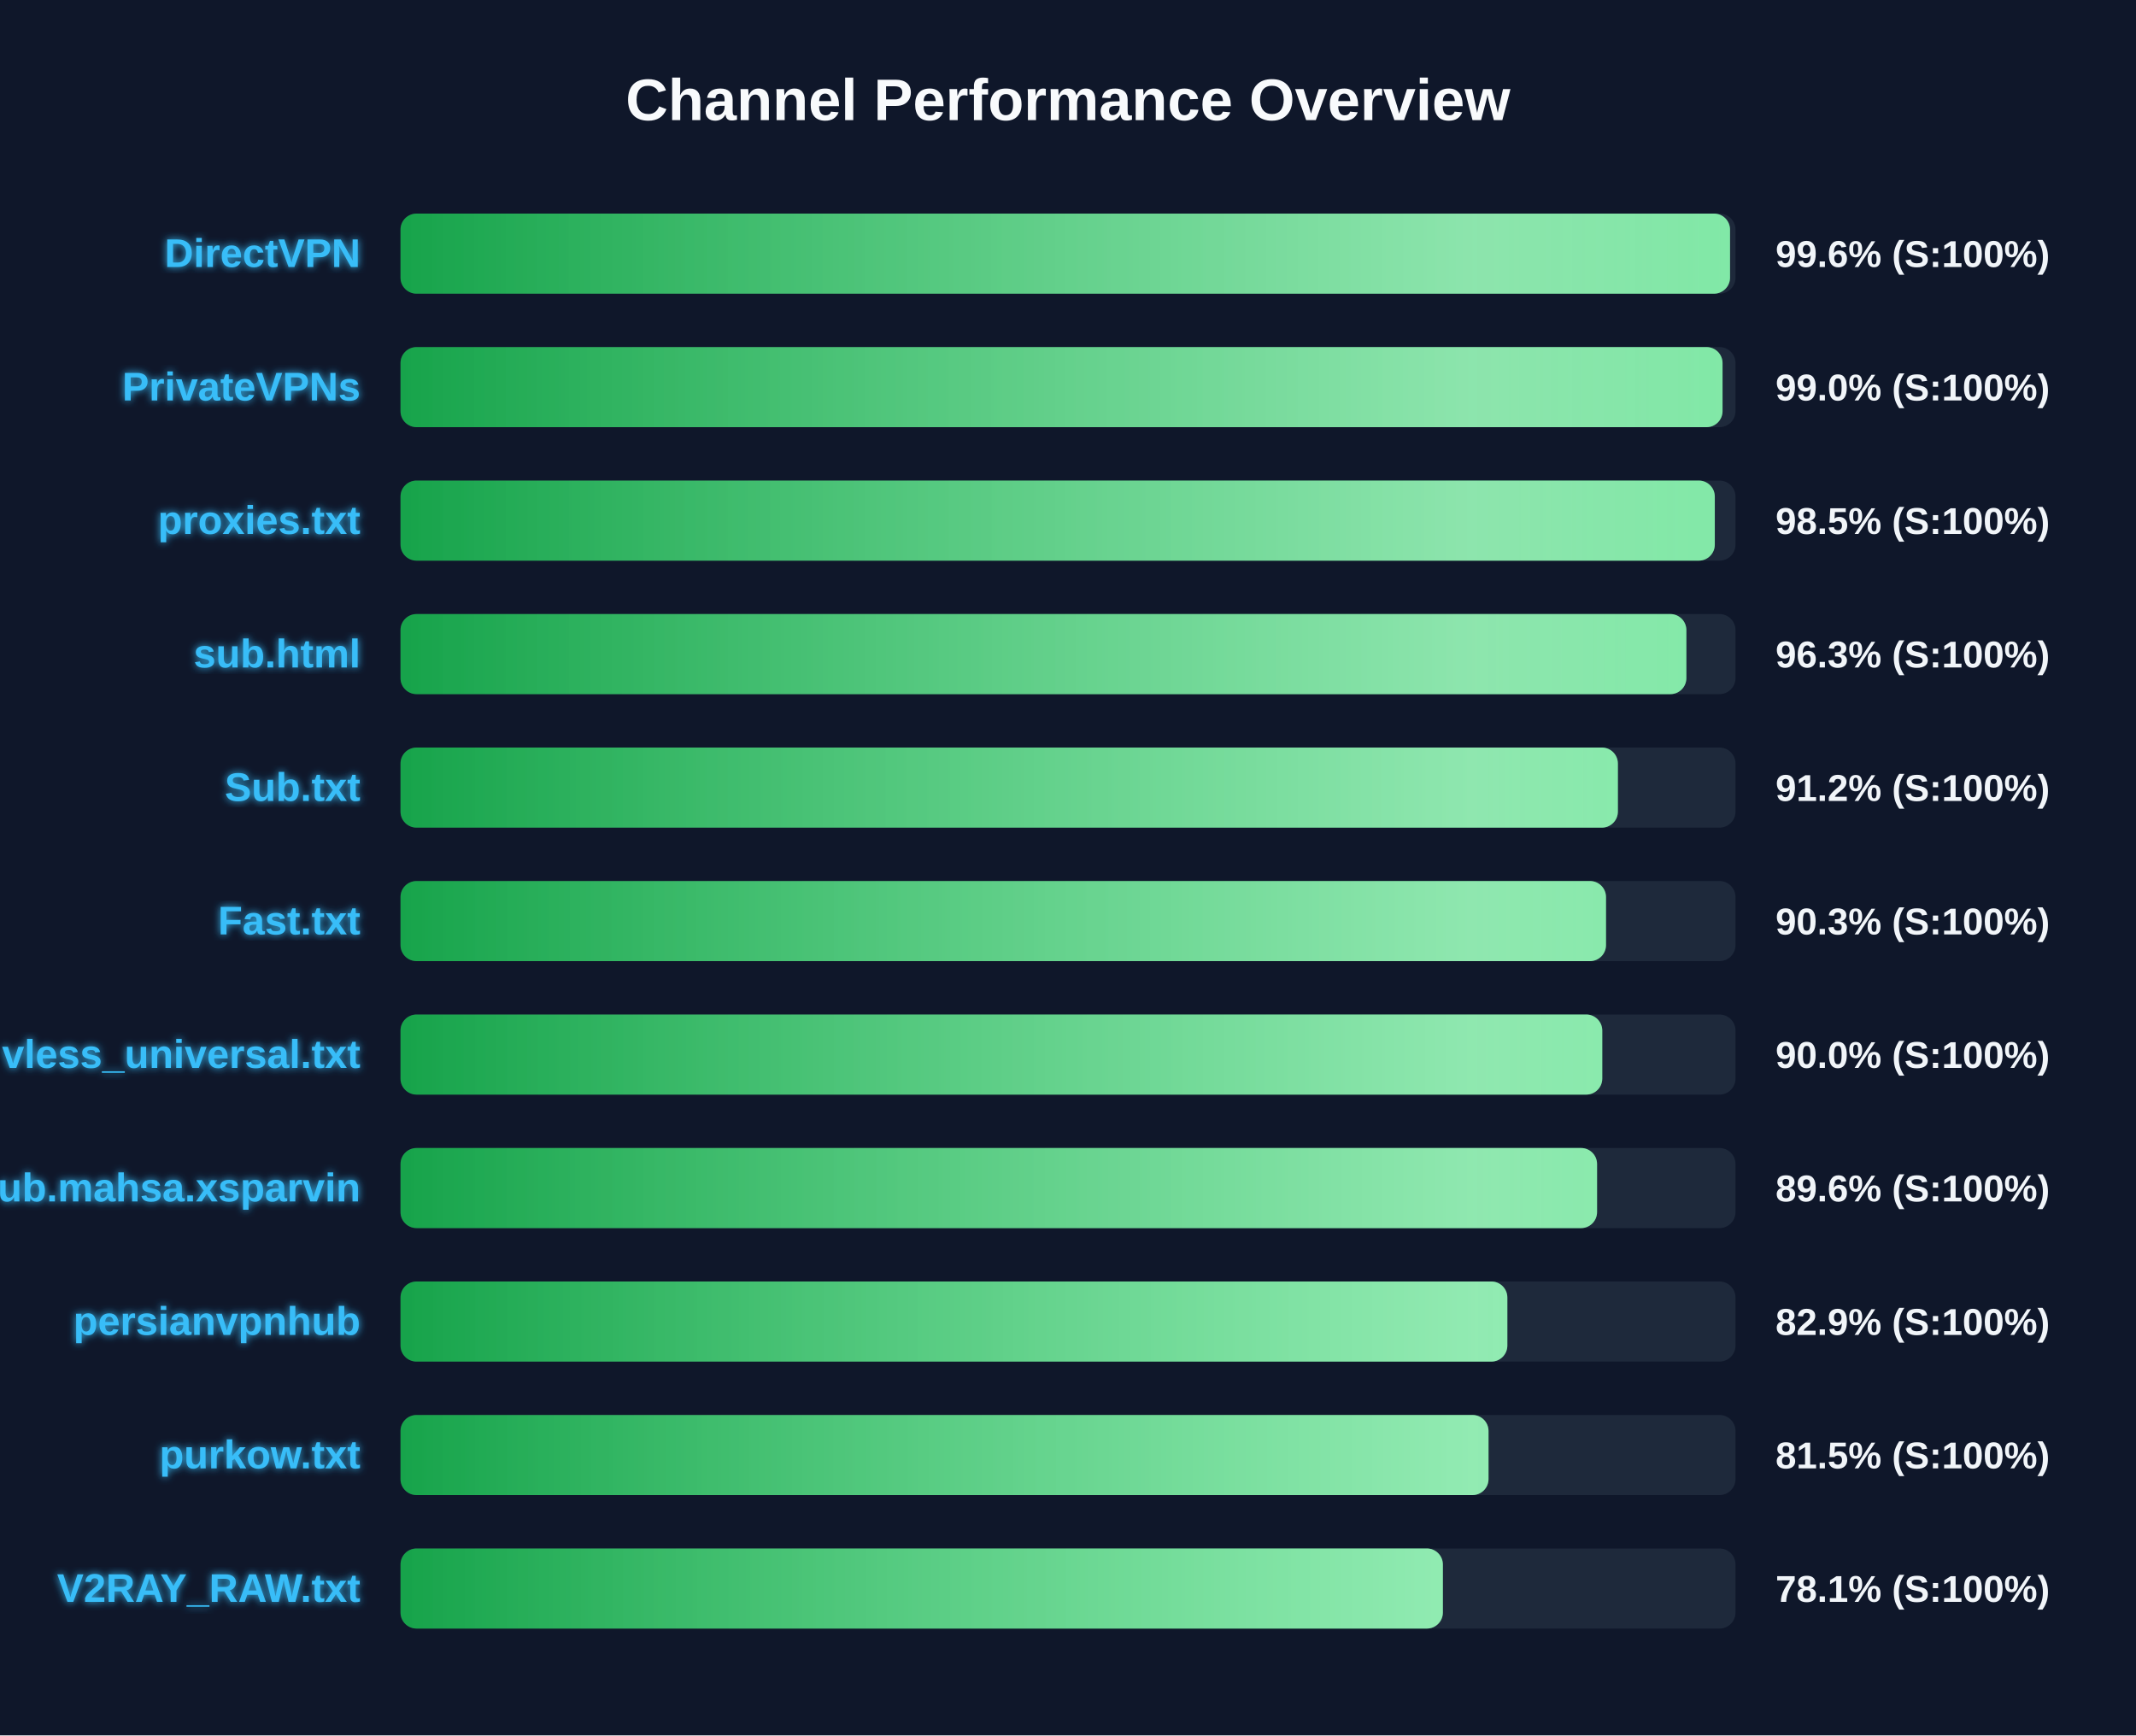
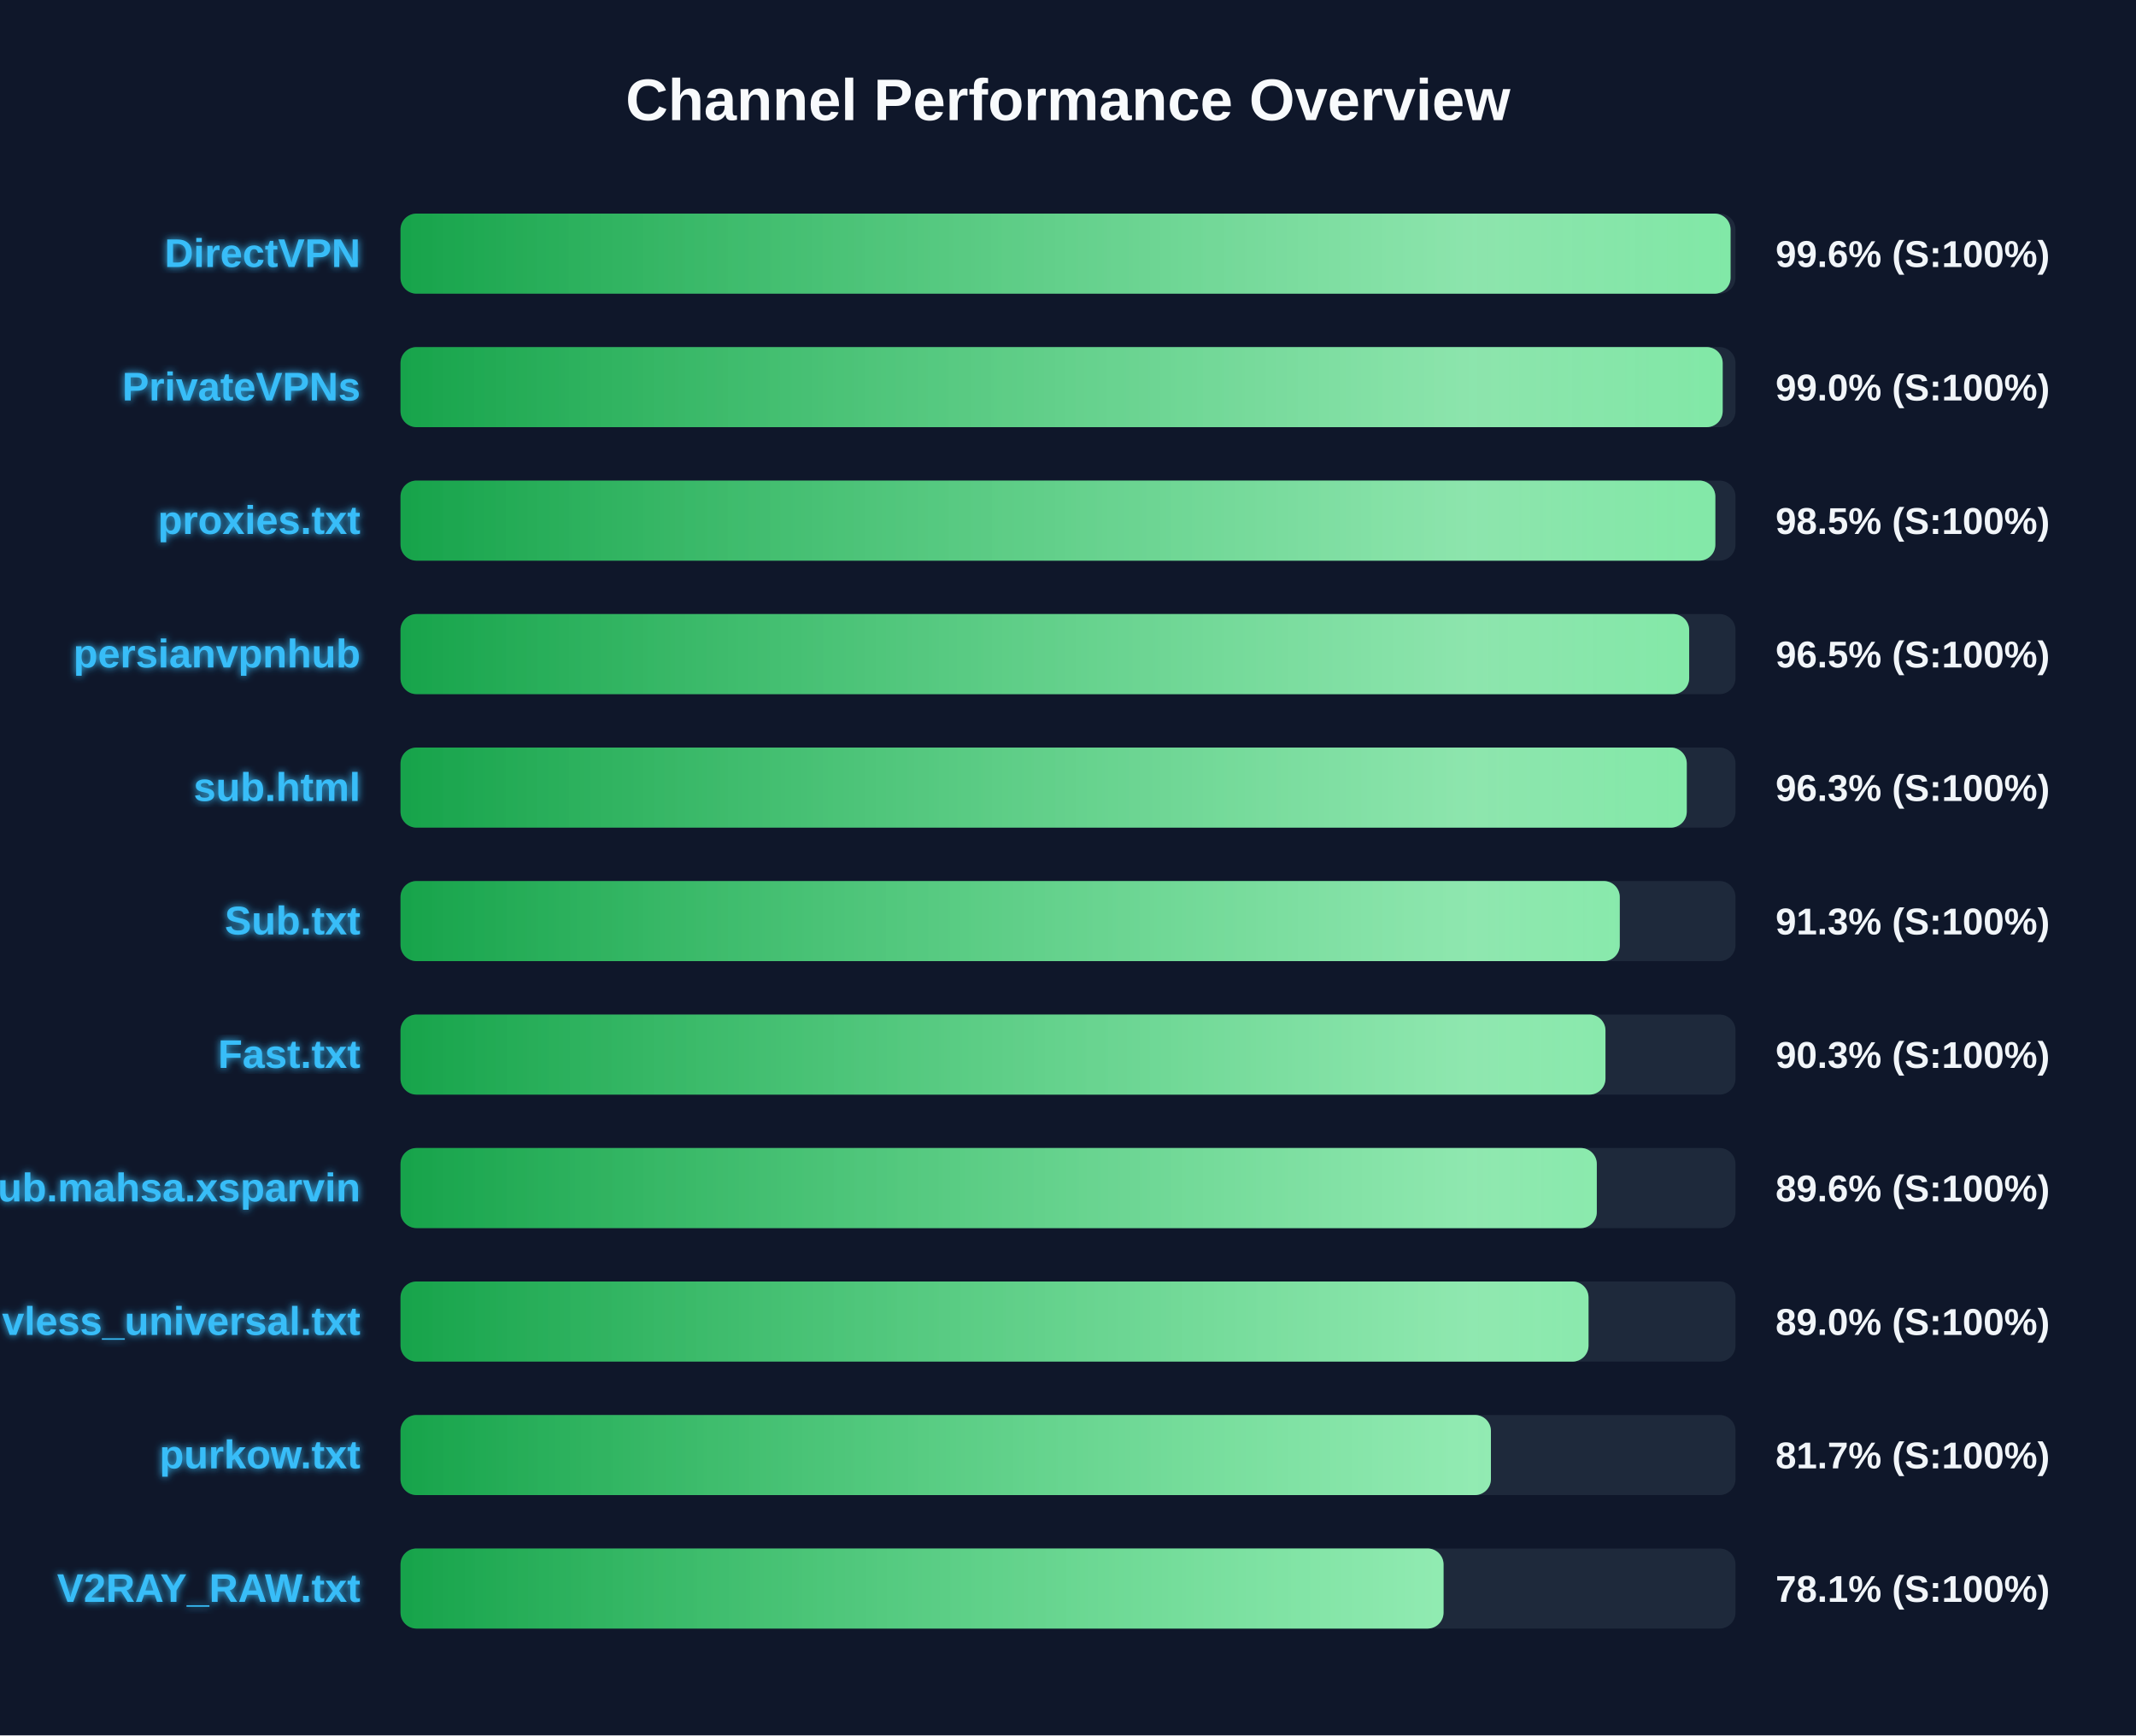
<svg xmlns="http://www.w3.org/2000/svg" width="800" height="650" version="1.1">
  <defs>
    <linearGradient id="grad-green" x1="0%" y1="0%" x2="100%" y2="0%">
      <stop offset="0%" stop-color="#16a34a" />
      <stop offset="100%" stop-color="#4ade80" />
    </linearGradient>
    <linearGradient id="grad-yellow" x1="0%" y1="0%" x2="100%" y2="0%">
      <stop offset="0%" stop-color="#ca8a04" />
      <stop offset="100%" stop-color="#fde047" />
    </linearGradient>
    <linearGradient id="grad-red" x1="0%" y1="0%" x2="100%" y2="0%">
      <stop offset="0%" stop-color="#dc2626" />
      <stop offset="100%" stop-color="#f87171" />
    </linearGradient>
    <linearGradient id="shimmer" x1="0%" y1="0%" x2="100%" y2="0%">
      <stop offset="0%" stop-color="rgba(255,255,255,0)" />
      <stop offset="50%" stop-color="rgba(255,255,255,0.4)" />
      <stop offset="100%" stop-color="rgba(255,255,255,0)" />
    </linearGradient>
    <filter id="glow" x="-20%" y="-20%" width="140%" height="140%">
      <feGaussianBlur stdDeviation="1.5" result="blur" />
      <feComposite in="SourceGraphic" in2="blur" operator="over" />
    </filter>
  </defs>
  <style>
        .bg-rect { fill: #0f172a; }
        .title { font: bold 22px 'Segoe UI', Arial, sans-serif; fill: #f8fafc; }
        .row { font: bold 15px 'Segoe UI', Arial, sans-serif; fill: #38bdf8; filter: url(#glow); }
        .score { font: bold 14px 'Segoe UI', Arial, sans-serif; fill: #f1f5f9; }
        @keyframes shimmer-anim {
            0% { transform: translateX(-100%); }
            100% { transform: translateX(200%); }
        }
        .shimmer-rect {
            animation: shimmer-anim 2.5s infinite linear;
        }
    </style>
  <rect width="100%" height="100%" class="bg-rect" />
  <text x="400" y="45" text-anchor="middle" class="title">Channel Performance Overview</text>
  <rect x="150" y="80" width="500" height="30" fill="#1e293b" rx="6" />
  <clipPath id="clip-0">
-     <rect x="150" y="80" width="497.95" height="30" rx="6" />
+     <rect x="150" y="80" width="498.15" height="30" rx="6" />
  </clipPath>
-   <rect x="150" y="80" width="497.95" height="30" fill="url(#grad-green)" rx="6" />
+   <rect x="150" y="80" width="498.15" height="30" fill="url(#grad-green)" rx="6" />
  <g clip-path="url(#clip-0)">
    <rect x="150" y="80" width="100%" height="30" fill="url(#shimmer)" class="shimmer-rect" />
  </g>
  <text x="135" y="100" text-anchor="end" class="row">DirectVPN</text>
  <text x="665" y="100" text-anchor="start" class="score">99.6% (S:100%)</text>
  <rect x="150" y="130" width="500" height="30" fill="#1e293b" rx="6" />
  <clipPath id="clip-1">
-     <rect x="150" y="130" width="495.15" height="30" rx="6" />
+     <rect x="150" y="130" width="495.2" height="30" rx="6" />
  </clipPath>
-   <rect x="150" y="130" width="495.15" height="30" fill="url(#grad-green)" rx="6" />
+   <rect x="150" y="130" width="495.2" height="30" fill="url(#grad-green)" rx="6" />
  <g clip-path="url(#clip-1)">
    <rect x="150" y="130" width="100%" height="30" fill="url(#shimmer)" class="shimmer-rect" />
  </g>
  <text x="135" y="150" text-anchor="end" class="row">PrivateVPNs</text>
  <text x="665" y="150" text-anchor="start" class="score">99.0% (S:100%)</text>
  <rect x="150" y="180" width="500" height="30" fill="#1e293b" rx="6" />
  <clipPath id="clip-2">
-     <rect x="150" y="180" width="492.25" height="30" rx="6" />
+     <rect x="150" y="180" width="492.45" height="30" rx="6" />
  </clipPath>
-   <rect x="150" y="180" width="492.25" height="30" fill="url(#grad-green)" rx="6" />
+   <rect x="150" y="180" width="492.45" height="30" fill="url(#grad-green)" rx="6" />
  <g clip-path="url(#clip-2)">
    <rect x="150" y="180" width="100%" height="30" fill="url(#shimmer)" class="shimmer-rect" />
  </g>
  <text x="135" y="200" text-anchor="end" class="row">proxies.txt</text>
  <text x="665" y="200" text-anchor="start" class="score">98.5% (S:100%)</text>
  <rect x="150" y="230" width="500" height="30" fill="#1e293b" rx="6" />
  <clipPath id="clip-3">
-     <rect x="150" y="230" width="481.6" height="30" rx="6" />
+     <rect x="150" y="230" width="482.65" height="30" rx="6" />
  </clipPath>
-   <rect x="150" y="230" width="481.6" height="30" fill="url(#grad-green)" rx="6" />
+   <rect x="150" y="230" width="482.65" height="30" fill="url(#grad-green)" rx="6" />
  <g clip-path="url(#clip-3)">
    <rect x="150" y="230" width="100%" height="30" fill="url(#shimmer)" class="shimmer-rect" />
  </g>
-   <text x="135" y="250" text-anchor="end" class="row">sub.html</text>
-   <text x="665" y="250" text-anchor="start" class="score">96.3% (S:100%)</text>
+   <text x="135" y="250" text-anchor="end" class="row">persianvpnhub</text>
+   <text x="665" y="250" text-anchor="start" class="score">96.5% (S:100%)</text>
  <rect x="150" y="280" width="500" height="30" fill="#1e293b" rx="6" />
  <clipPath id="clip-4">
-     <rect x="150" y="280" width="455.95" height="30" rx="6" />
+     <rect x="150" y="280" width="481.75" height="30" rx="6" />
  </clipPath>
-   <rect x="150" y="280" width="455.95" height="30" fill="url(#grad-green)" rx="6" />
+   <rect x="150" y="280" width="481.75" height="30" fill="url(#grad-green)" rx="6" />
  <g clip-path="url(#clip-4)">
    <rect x="150" y="280" width="100%" height="30" fill="url(#shimmer)" class="shimmer-rect" />
  </g>
-   <text x="135" y="300" text-anchor="end" class="row">Sub.txt</text>
-   <text x="665" y="300" text-anchor="start" class="score">91.2% (S:100%)</text>
+   <text x="135" y="300" text-anchor="end" class="row">sub.html</text>
+   <text x="665" y="300" text-anchor="start" class="score">96.3% (S:100%)</text>
  <rect x="150" y="330" width="500" height="30" fill="#1e293b" rx="6" />
  <clipPath id="clip-5">
-     <rect x="150" y="330" width="451.5" height="30" rx="6" />
+     <rect x="150" y="330" width="456.65" height="30" rx="6" />
  </clipPath>
-   <rect x="150" y="330" width="451.5" height="30" fill="url(#grad-green)" rx="6" />
+   <rect x="150" y="330" width="456.65" height="30" fill="url(#grad-green)" rx="6" />
  <g clip-path="url(#clip-5)">
    <rect x="150" y="330" width="100%" height="30" fill="url(#shimmer)" class="shimmer-rect" />
  </g>
-   <text x="135" y="350" text-anchor="end" class="row">Fast.txt</text>
-   <text x="665" y="350" text-anchor="start" class="score">90.3% (S:100%)</text>
+   <text x="135" y="350" text-anchor="end" class="row">Sub.txt</text>
+   <text x="665" y="350" text-anchor="start" class="score">91.3% (S:100%)</text>
  <rect x="150" y="380" width="500" height="30" fill="#1e293b" rx="6" />
  <clipPath id="clip-6">
-     <rect x="150" y="380" width="450.1" height="30" rx="6" />
+     <rect x="150" y="380" width="451.3" height="30" rx="6" />
  </clipPath>
-   <rect x="150" y="380" width="450.1" height="30" fill="url(#grad-green)" rx="6" />
+   <rect x="150" y="380" width="451.3" height="30" fill="url(#grad-green)" rx="6" />
  <g clip-path="url(#clip-6)">
    <rect x="150" y="380" width="100%" height="30" fill="url(#shimmer)" class="shimmer-rect" />
  </g>
-   <text x="135" y="400" text-anchor="end" class="row">vless_universal.txt</text>
-   <text x="665" y="400" text-anchor="start" class="score">90.0% (S:100%)</text>
+   <text x="135" y="400" text-anchor="end" class="row">Fast.txt</text>
+   <text x="665" y="400" text-anchor="start" class="score">90.3% (S:100%)</text>
  <rect x="150" y="430" width="500" height="30" fill="#1e293b" rx="6" />
  <clipPath id="clip-7">
-     <rect x="150" y="430" width="448.15" height="30" rx="6" />
+     <rect x="150" y="430" width="448.05" height="30" rx="6" />
  </clipPath>
-   <rect x="150" y="430" width="448.15" height="30" fill="url(#grad-green)" rx="6" />
+   <rect x="150" y="430" width="448.05" height="30" fill="url(#grad-green)" rx="6" />
  <g clip-path="url(#clip-7)">
    <rect x="150" y="430" width="100%" height="30" fill="url(#shimmer)" class="shimmer-rect" />
  </g>
  <text x="135" y="450" text-anchor="end" class="row">Sub.mahsa.xsparvin</text>
  <text x="665" y="450" text-anchor="start" class="score">89.6% (S:100%)</text>
  <rect x="150" y="480" width="500" height="30" fill="#1e293b" rx="6" />
  <clipPath id="clip-8">
-     <rect x="150" y="480" width="414.55" height="30" rx="6" />
+     <rect x="150" y="480" width="444.95" height="30" rx="6" />
  </clipPath>
-   <rect x="150" y="480" width="414.55" height="30" fill="url(#grad-green)" rx="6" />
+   <rect x="150" y="480" width="444.95" height="30" fill="url(#grad-green)" rx="6" />
  <g clip-path="url(#clip-8)">
    <rect x="150" y="480" width="100%" height="30" fill="url(#shimmer)" class="shimmer-rect" />
  </g>
-   <text x="135" y="500" text-anchor="end" class="row">persianvpnhub</text>
-   <text x="665" y="500" text-anchor="start" class="score">82.9% (S:100%)</text>
+   <text x="135" y="500" text-anchor="end" class="row">vless_universal.txt</text>
+   <text x="665" y="500" text-anchor="start" class="score">89.0% (S:100%)</text>
  <rect x="150" y="530" width="500" height="30" fill="#1e293b" rx="6" />
  <clipPath id="clip-9">
-     <rect x="150" y="530" width="407.5" height="30" rx="6" />
+     <rect x="150" y="530" width="408.4" height="30" rx="6" />
  </clipPath>
-   <rect x="150" y="530" width="407.5" height="30" fill="url(#grad-green)" rx="6" />
+   <rect x="150" y="530" width="408.4" height="30" fill="url(#grad-green)" rx="6" />
  <g clip-path="url(#clip-9)">
    <rect x="150" y="530" width="100%" height="30" fill="url(#shimmer)" class="shimmer-rect" />
  </g>
  <text x="135" y="550" text-anchor="end" class="row">purkow.txt</text>
-   <text x="665" y="550" text-anchor="start" class="score">81.5% (S:100%)</text>
+   <text x="665" y="550" text-anchor="start" class="score">81.7% (S:100%)</text>
  <rect x="150" y="580" width="500" height="30" fill="#1e293b" rx="6" />
  <clipPath id="clip-10">
-     <rect x="150" y="580" width="390.4" height="30" rx="6" />
+     <rect x="150" y="580" width="390.65" height="30" rx="6" />
  </clipPath>
-   <rect x="150" y="580" width="390.4" height="30" fill="url(#grad-green)" rx="6" />
+   <rect x="150" y="580" width="390.65" height="30" fill="url(#grad-green)" rx="6" />
  <g clip-path="url(#clip-10)">
    <rect x="150" y="580" width="100%" height="30" fill="url(#shimmer)" class="shimmer-rect" />
  </g>
  <text x="135" y="600" text-anchor="end" class="row">V2RAY_RAW.txt</text>
  <text x="665" y="600" text-anchor="start" class="score">78.1% (S:100%)</text>
</svg>
